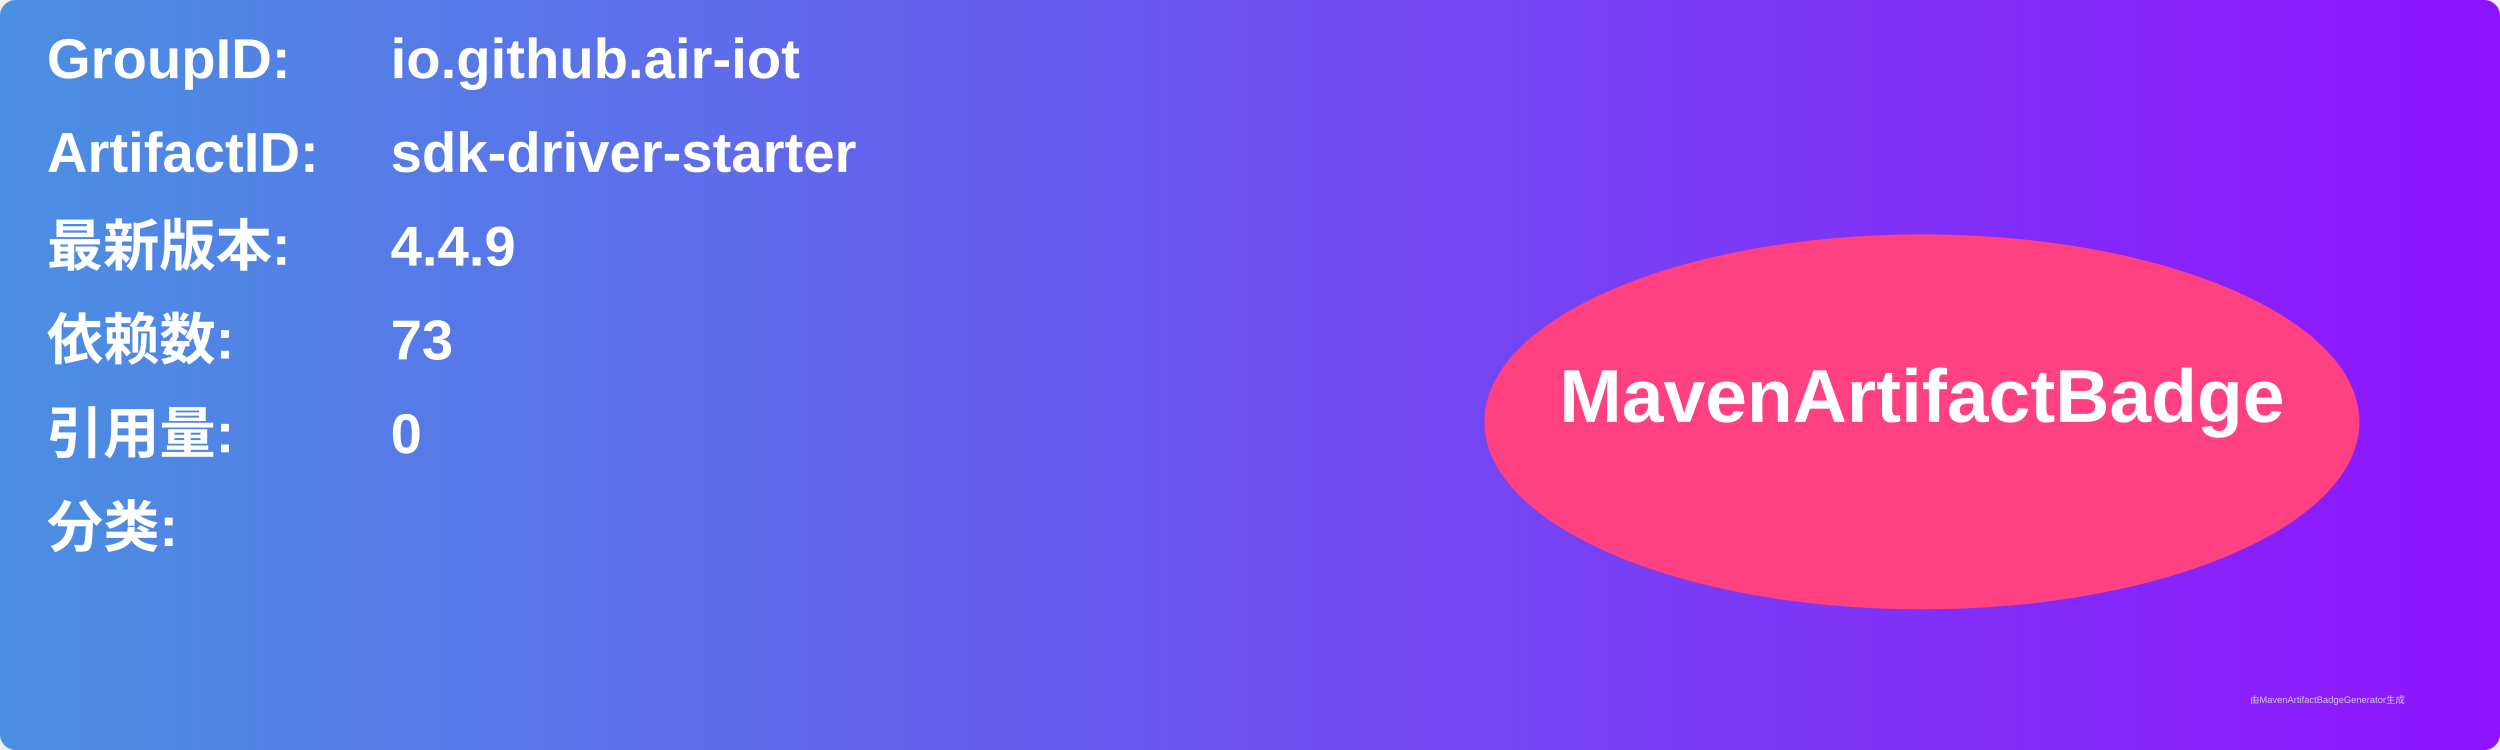
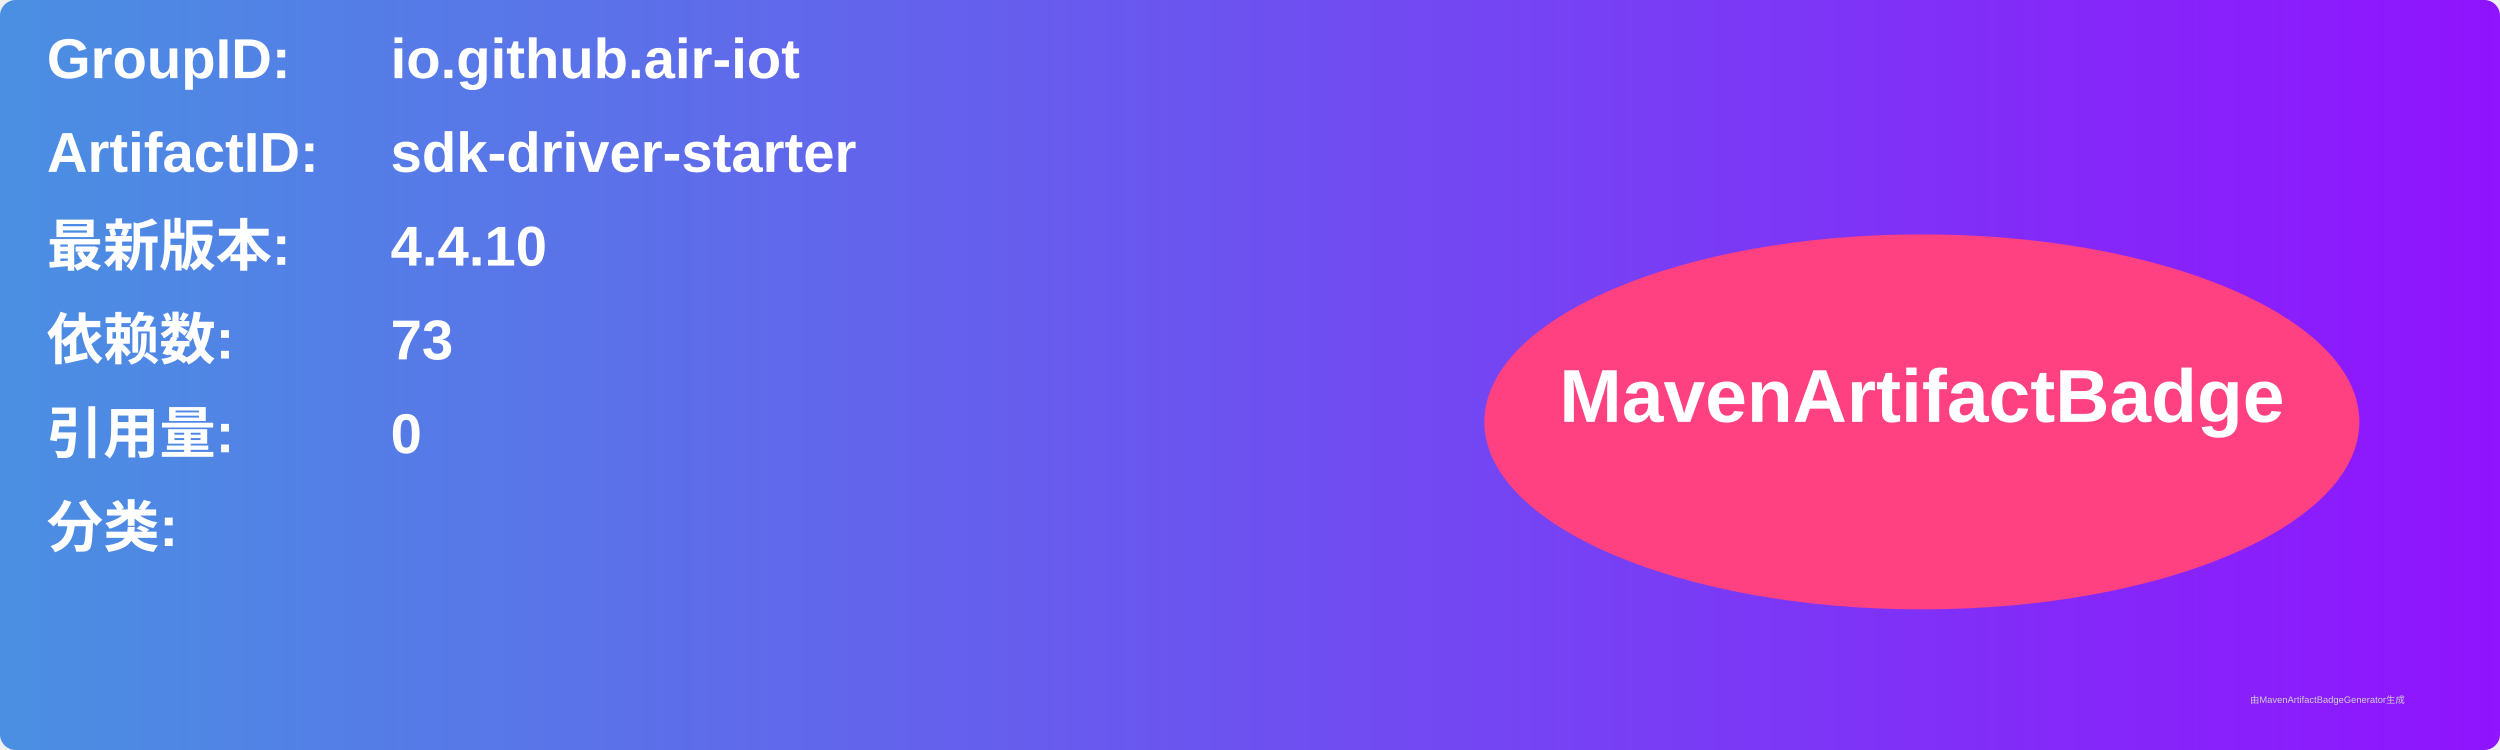
<svg xmlns="http://www.w3.org/2000/svg" width="800" height="240" viewBox="0 0 800 240">
  <linearGradient id="grad" x1="0%" y1="0%" x2="100%" y2="0%">
    <stop offset="0%" stop-color="#4a90e2" />
    <stop offset="100%" stop-color="#9013fe" />
  </linearGradient>
  <rect width="100%" height="100%" rx="5" ry="5" fill="url(#grad)" />
  <g transform="translate(15, 15)">
    <text x="0" y="10" font-family="Arial" font-size="18" fill="white" font-weight="bold" width="260">GroupID:</text>
    <text x="110" y="10" font-family="Arial" font-size="18" fill="white" font-weight="bold" width="460">io.github.air-iot</text>
    <text x="0" y="40" font-family="Arial" font-size="18" fill="white" font-weight="bold" width="260">ArtifactID:</text>
    <text x="110" y="40" font-family="Arial" font-size="18" fill="white" font-weight="bold" width="460">sdk-driver-starter</text>
    <text x="0" y="70" font-family="Arial" font-size="18" fill="white" font-weight="bold">最新版本:</text>
    <text x="110" y="70" font-family="Arial" font-size="18" fill="white" font-weight="bold">
-       <tspan font-weight="bold">4.4.9</tspan>
+       <tspan font-weight="bold">4.4.10</tspan>
    </text>
    <text x="0" y="100" font-family="Arial" font-size="18" fill="white" font-weight="bold">依赖数: </text>
    <text x="110" y="100" font-family="Arial" font-size="18" fill="white">
      <tspan font-weight="bold">73</tspan>
    </text>
    <text x="0" y="130" font-family="Arial" font-size="18" fill="white" font-weight="bold">引用量: </text>
    <text x="110" y="130" font-family="Arial" font-size="18" fill="white">
      <tspan font-weight="bold">0</tspan>
    </text>
    <text x="0" y="160" font-family="Arial" font-size="18" fill="white" font-weight="bold">分类:</text>
    <text x="10" y="190" font-family="Arial" font-size="10" fill="white">
      <tspan font-weight="bold" />
    </text>
    <ellipse cx="600" cy="120" rx="140" ry="60" fill="#ff4081" />
    <text x="600" y="120" text-anchor="middle" font-family="Arial" font-size="24" fill="white" font-weight="bold">MavenArtifactBadge</text>
  </g>
  <text x="720" y="225" font-family="Arial" font-size="3" fill="#d0d0d0">由MavenArtifactBadgeGenerator生成</text>
</svg>
